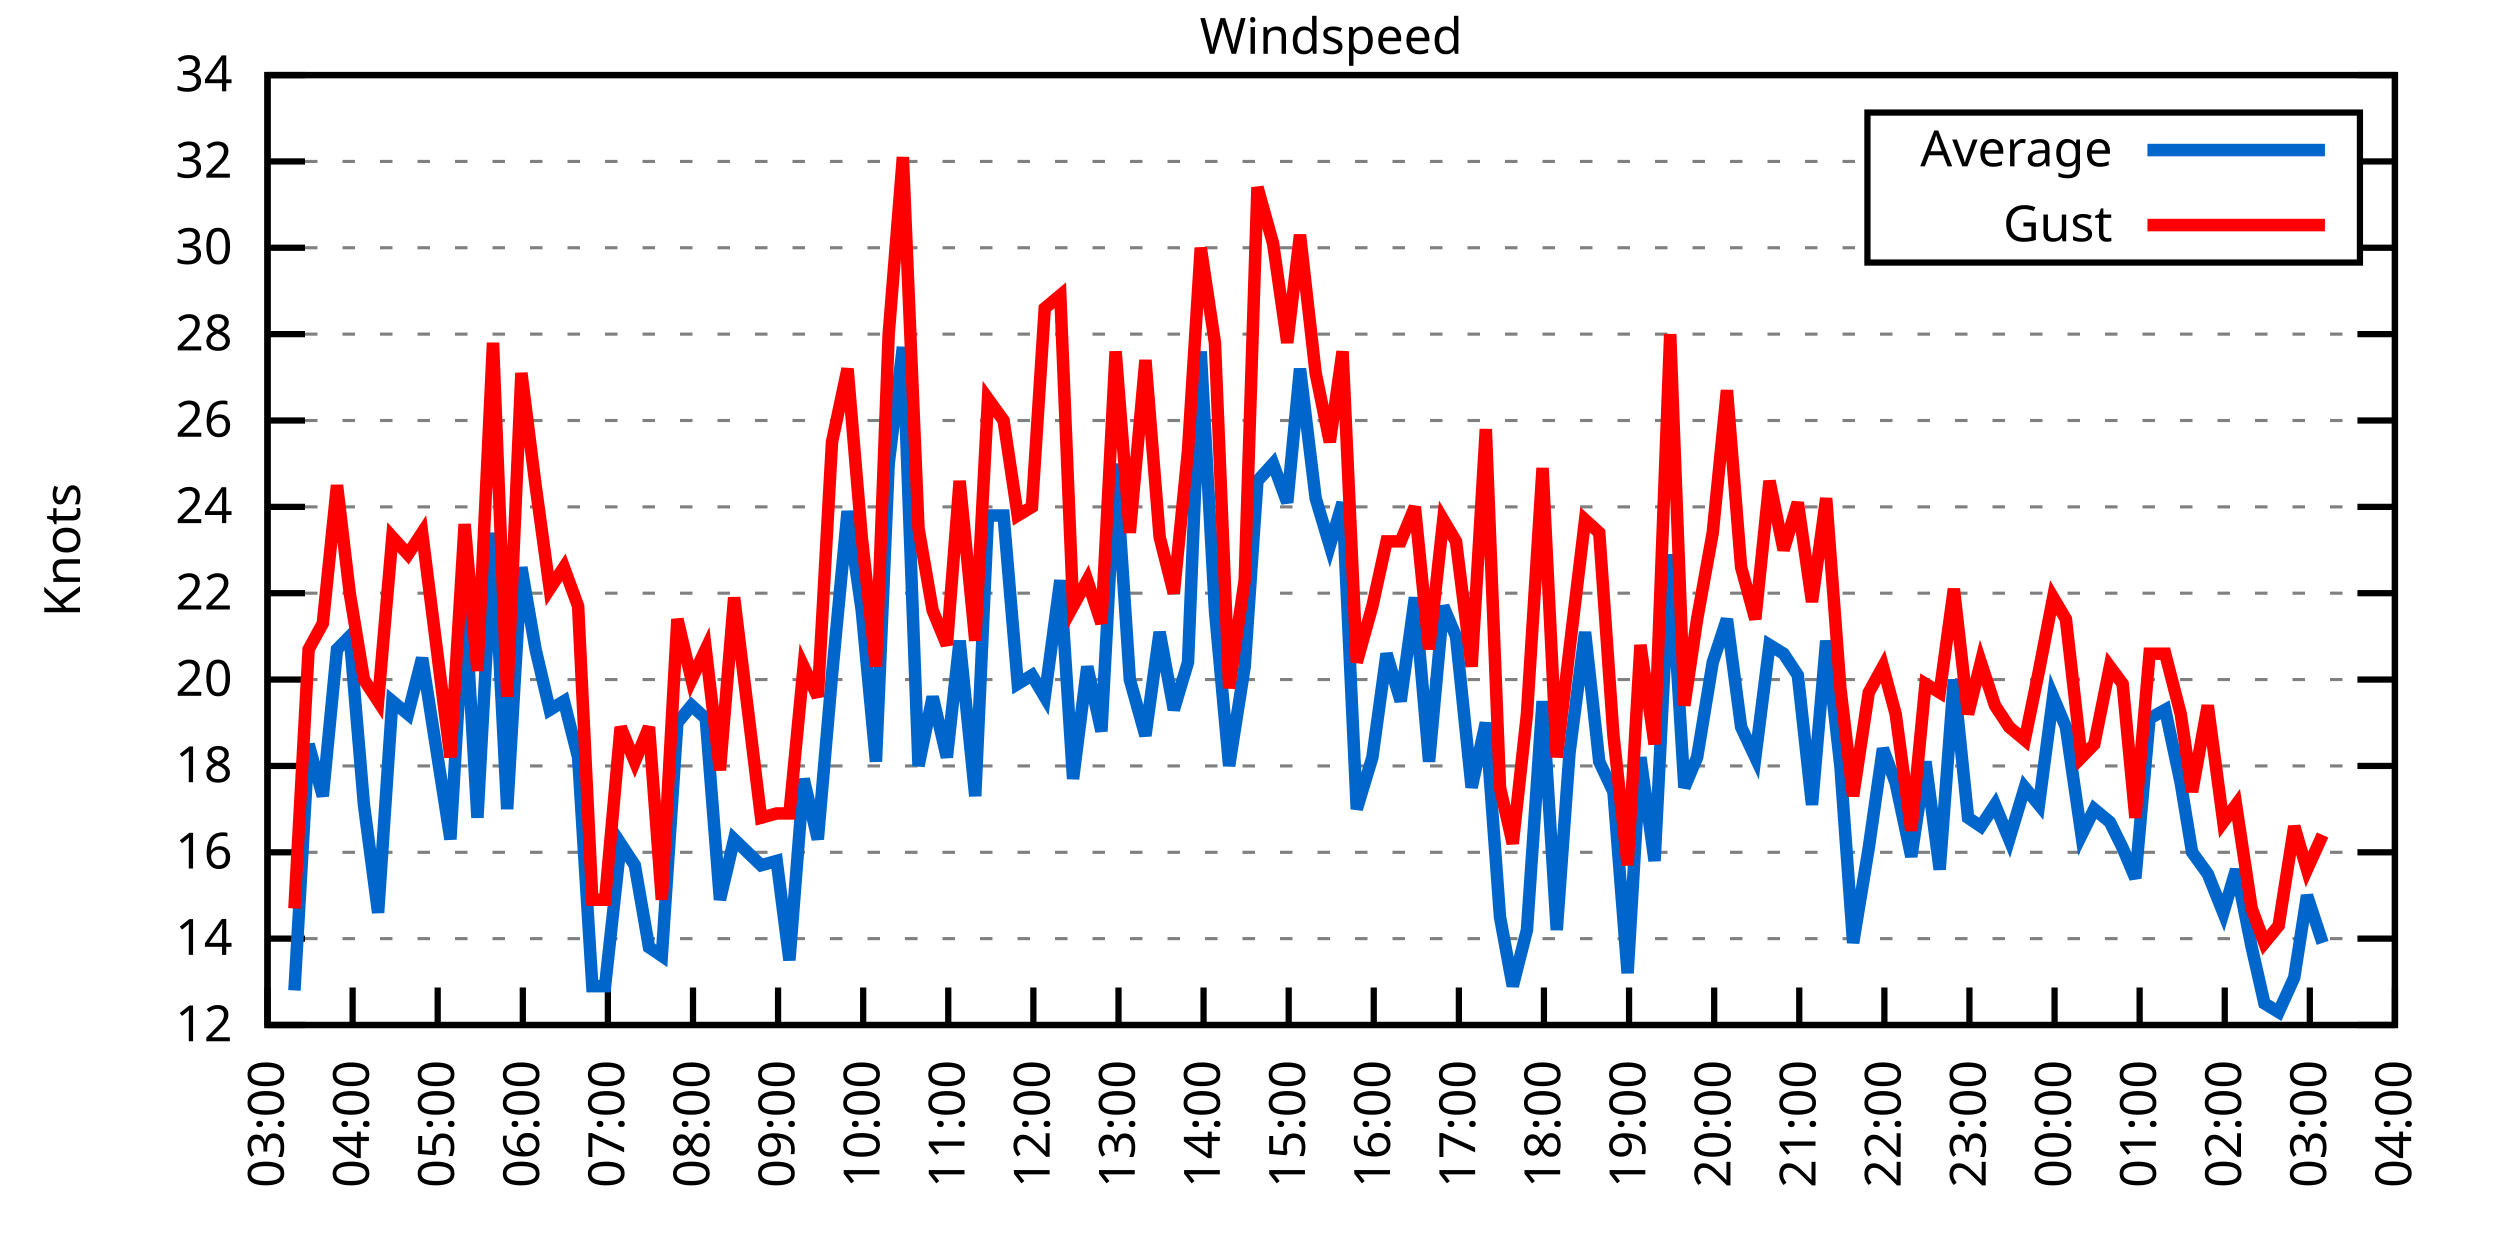
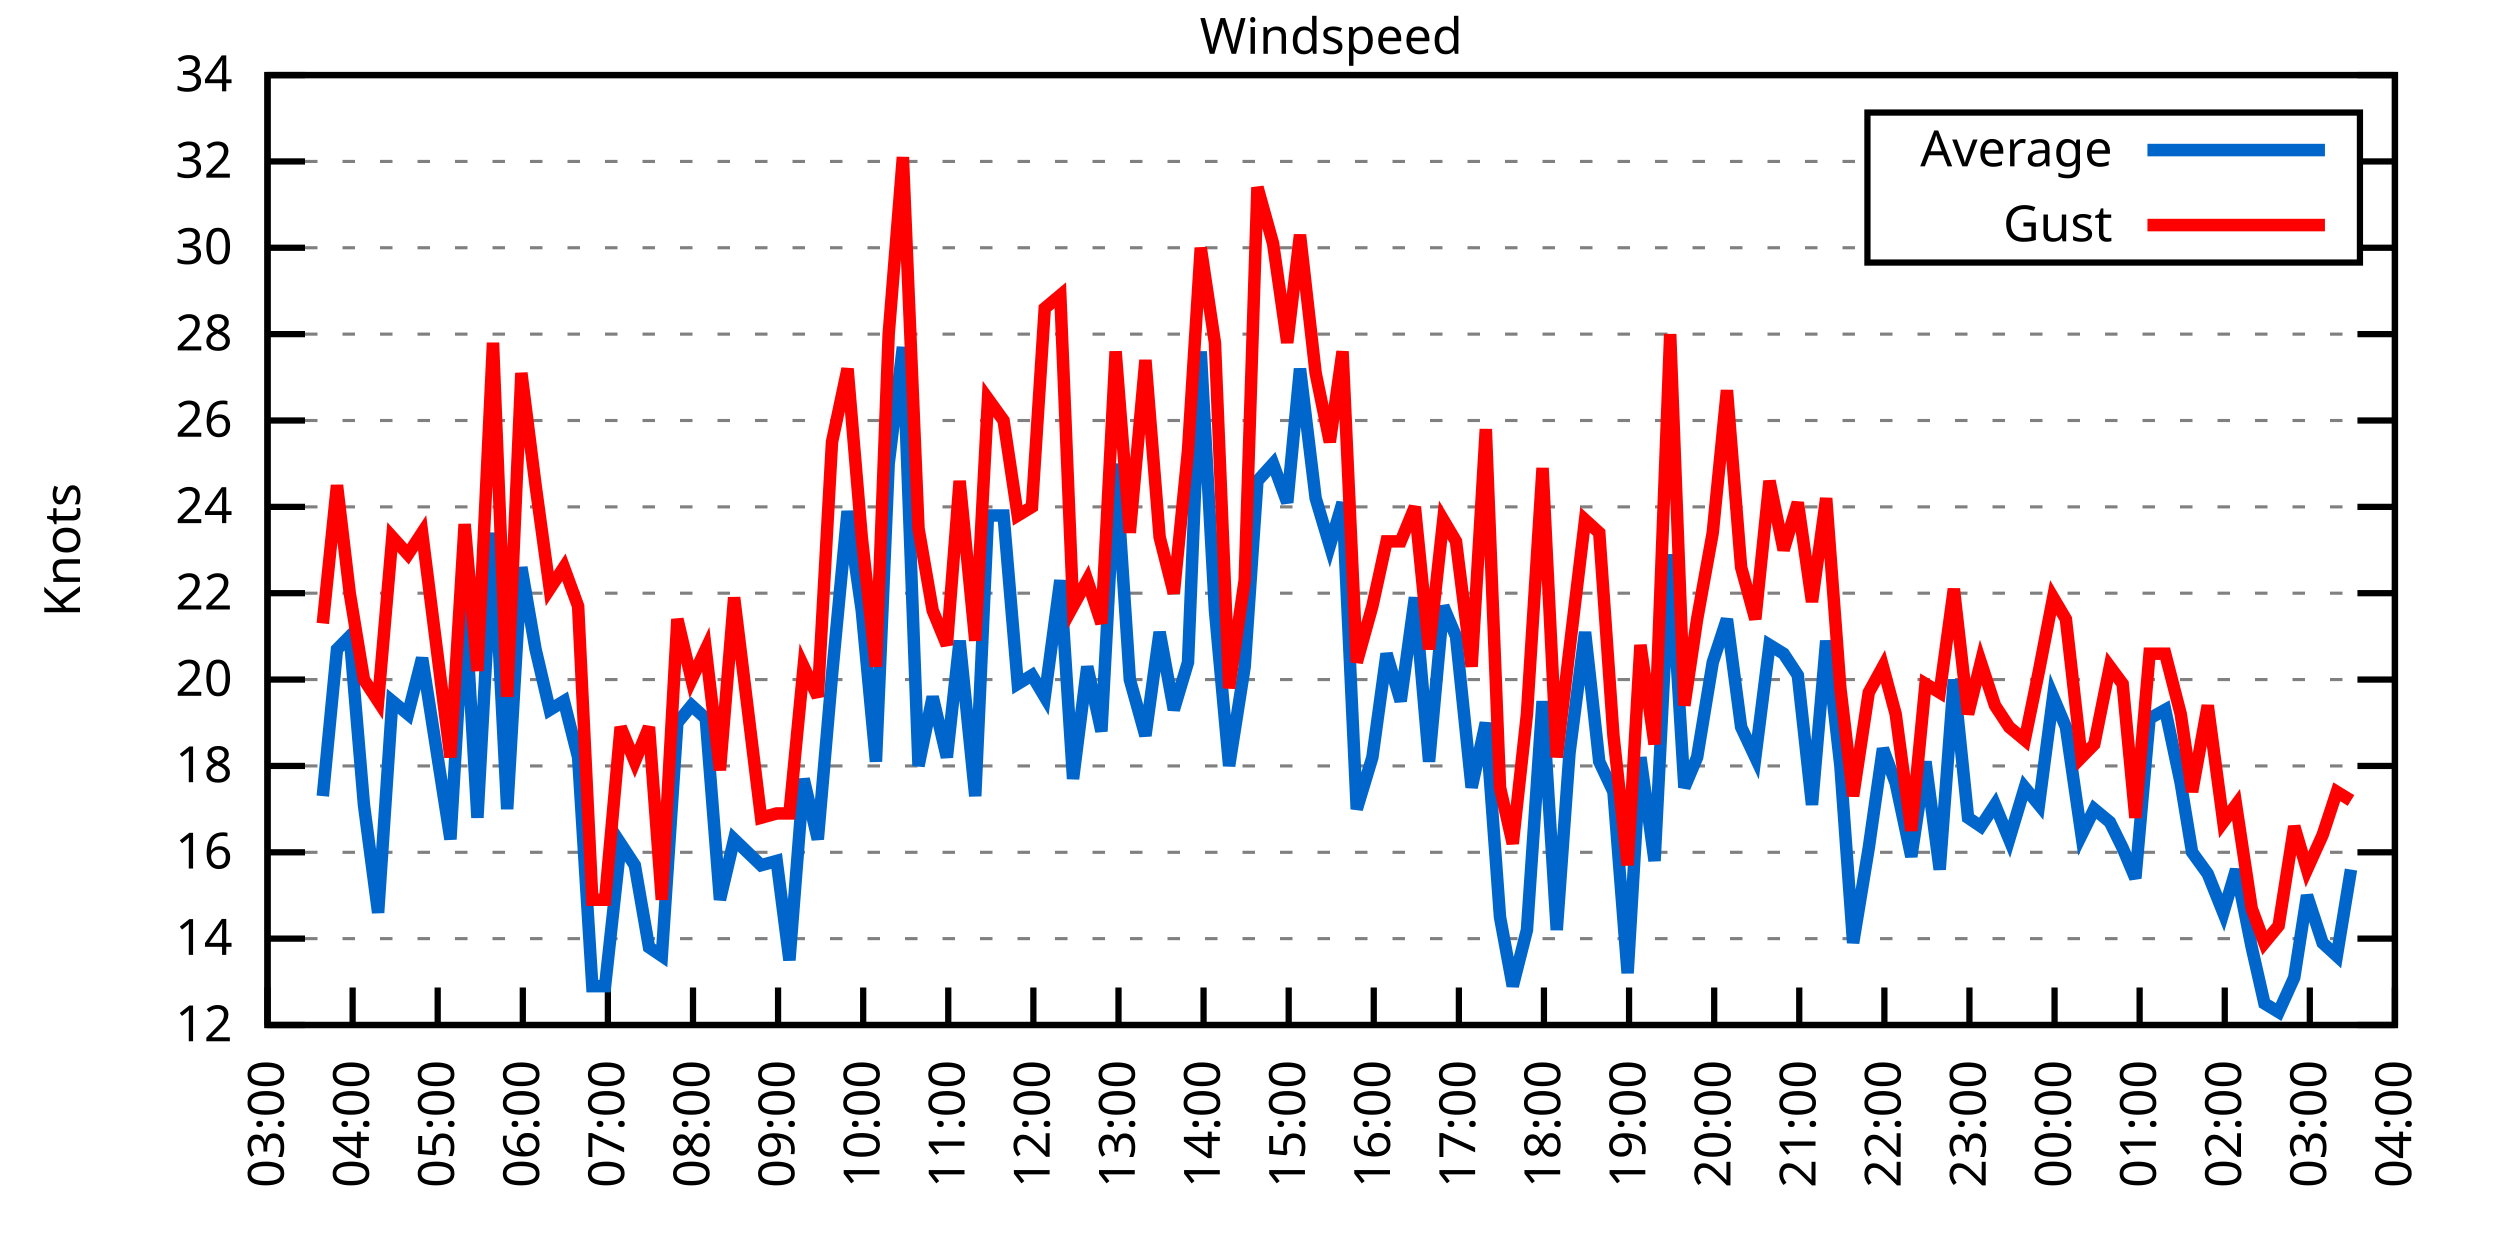
<svg xmlns="http://www.w3.org/2000/svg" xmlns:xlink="http://www.w3.org/1999/xlink" width="400" height="200" viewBox="0 0 400 200">
  <g id="gnuplot_canvas">
    <rect x="0" y="0" width="400" height="200" fill="none" />
    <defs>
      <circle id="gpDot" r="0.5" stroke-width="0.5" stroke="currentColor" />
      <path id="gpPt0" stroke-width="0.333" stroke="currentColor" d="M-1,0 h2 M0,-1 v2" />
      <path id="gpPt1" stroke-width="0.333" stroke="currentColor" d="M-1,-1 L1,1 M1,-1 L-1,1" />
      <path id="gpPt2" stroke-width="0.333" stroke="currentColor" d="M-1,0 L1,0 M0,-1 L0,1 M-1,-1 L1,1 M-1,1 L1,-1" />
      <rect id="gpPt3" stroke-width="0.333" stroke="currentColor" x="-1" y="-1" width="2" height="2" />
      <rect id="gpPt4" stroke-width="0.333" stroke="currentColor" fill="currentColor" x="-1" y="-1" width="2" height="2" />
      <circle id="gpPt5" stroke-width="0.333" stroke="currentColor" cx="0" cy="0" r="1" />
      <use xlink:href="#gpPt5" id="gpPt6" fill="currentColor" stroke="none" />
      <path id="gpPt7" stroke-width="0.333" stroke="currentColor" d="M0,-1.33 L-1.33,0.67 L1.33,0.67 z" />
      <use xlink:href="#gpPt7" id="gpPt8" fill="currentColor" stroke="none" />
      <use xlink:href="#gpPt7" id="gpPt9" stroke="currentColor" transform="rotate(180)" />
      <use xlink:href="#gpPt9" id="gpPt10" fill="currentColor" stroke="none" />
      <use xlink:href="#gpPt3" id="gpPt11" stroke="currentColor" transform="rotate(45)" />
      <use xlink:href="#gpPt11" id="gpPt12" fill="currentColor" stroke="none" />
      <path id="gpPt13" stroke-width="0.333" stroke="currentColor" d="M0,1.330 L1.265,0.411 L0.782,-1.067 L-0.782,-1.076 L-1.265,0.411 z" />
      <use xlink:href="#gpPt13" id="gpPt14" fill="currentColor" stroke="none" />
      <filter id="textbox" filterUnits="objectBoundingBox" x="0" y="0" height="1" width="1">
        <feFlood flood-color="white" flood-opacity="1" result="bgnd" />
        <feComposite in="SourceGraphic" in2="bgnd" operator="atop" />
      </filter>
      <filter id="greybox" filterUnits="objectBoundingBox" x="0" y="0" height="1" width="1">
        <feFlood flood-color="lightgrey" flood-opacity="1" result="grey" />
        <feComposite in="SourceGraphic" in2="grey" operator="atop" />
      </filter>
    </defs>
    <g fill="none" color="white" stroke="currentColor" stroke-width="1.00" stroke-linecap="butt" stroke-linejoin="miter">
</g>
    <g fill="none" color="black" stroke="currentColor" stroke-width="1.00" stroke-linecap="butt" stroke-linejoin="miter">
      <g stroke="none" shape-rendering="crispEdges">
        <polygon fill="rgb(255, 255, 255)" points="42.80,164.00 383.18,164.00 383.18,12.02 42.80,12.02 " />
      </g>
    </g>
    <g fill="none" color="black" stroke="currentColor" stroke-width="1.00" stroke-linecap="butt" stroke-linejoin="miter">
</g>
    <g fill="none" color="black" stroke="black" stroke-width="0.50" stroke-linecap="butt" stroke-linejoin="miter">
</g>
    <g fill="none" color="gray" stroke="currentColor" stroke-width="0.50" stroke-linecap="butt" stroke-linejoin="miter">
      <path stroke="gray" stroke-dasharray="2,4" class="gridline" d="M42.80,164.00 L383.19,164.00  " />
    </g>
    <g fill="none" color="gray" stroke="gray" stroke-width="1.00" stroke-linecap="butt" stroke-linejoin="miter">
</g>
    <g fill="none" color="black" stroke="currentColor" stroke-width="1.00" stroke-linecap="butt" stroke-linejoin="miter">
      <path stroke="black" d="M42.80,164.00 L48.80,164.00 M383.19,164.00 L377.19,164.00  " />
      <g transform="translate(37.20,166.60)" stroke="none" fill="black" font-family="Sans" font-size="8.00" text-anchor="end">
        <text>
          <tspan font-family="Sans"> 12</tspan>
        </text>
      </g>
    </g>
    <g fill="none" color="black" stroke="currentColor" stroke-width="1.00" stroke-linecap="butt" stroke-linejoin="miter">
</g>
    <g fill="none" color="black" stroke="black" stroke-width="0.50" stroke-linecap="butt" stroke-linejoin="miter">
</g>
    <g fill="none" color="gray" stroke="currentColor" stroke-width="0.50" stroke-linecap="butt" stroke-linejoin="miter">
      <path stroke="gray" stroke-dasharray="2,4" class="gridline" d="M42.80,150.18 L383.19,150.18  " />
    </g>
    <g fill="none" color="gray" stroke="gray" stroke-width="1.00" stroke-linecap="butt" stroke-linejoin="miter">
</g>
    <g fill="none" color="black" stroke="currentColor" stroke-width="1.00" stroke-linecap="butt" stroke-linejoin="miter">
      <path stroke="black" d="M42.80,150.18 L48.80,150.18 M383.19,150.18 L377.19,150.18  " />
      <g transform="translate(37.20,152.78)" stroke="none" fill="black" font-family="Sans" font-size="8.00" text-anchor="end">
        <text>
          <tspan font-family="Sans"> 14</tspan>
        </text>
      </g>
    </g>
    <g fill="none" color="black" stroke="currentColor" stroke-width="1.00" stroke-linecap="butt" stroke-linejoin="miter">
</g>
    <g fill="none" color="black" stroke="black" stroke-width="0.50" stroke-linecap="butt" stroke-linejoin="miter">
</g>
    <g fill="none" color="gray" stroke="currentColor" stroke-width="0.50" stroke-linecap="butt" stroke-linejoin="miter">
      <path stroke="gray" stroke-dasharray="2,4" class="gridline" d="M42.80,136.37 L383.19,136.37  " />
    </g>
    <g fill="none" color="gray" stroke="gray" stroke-width="1.00" stroke-linecap="butt" stroke-linejoin="miter">
</g>
    <g fill="none" color="black" stroke="currentColor" stroke-width="1.00" stroke-linecap="butt" stroke-linejoin="miter">
      <path stroke="black" d="M42.80,136.37 L48.80,136.37 M383.19,136.37 L377.19,136.37  " />
      <g transform="translate(37.20,138.97)" stroke="none" fill="black" font-family="Sans" font-size="8.00" text-anchor="end">
        <text>
          <tspan font-family="Sans"> 16</tspan>
        </text>
      </g>
    </g>
    <g fill="none" color="black" stroke="currentColor" stroke-width="1.00" stroke-linecap="butt" stroke-linejoin="miter">
</g>
    <g fill="none" color="black" stroke="black" stroke-width="0.50" stroke-linecap="butt" stroke-linejoin="miter">
</g>
    <g fill="none" color="gray" stroke="currentColor" stroke-width="0.50" stroke-linecap="butt" stroke-linejoin="miter">
      <path stroke="gray" stroke-dasharray="2,4" class="gridline" d="M42.80,122.55 L383.19,122.55  " />
    </g>
    <g fill="none" color="gray" stroke="gray" stroke-width="1.00" stroke-linecap="butt" stroke-linejoin="miter">
</g>
    <g fill="none" color="black" stroke="currentColor" stroke-width="1.00" stroke-linecap="butt" stroke-linejoin="miter">
      <path stroke="black" d="M42.80,122.55 L48.80,122.55 M383.19,122.55 L377.19,122.55  " />
      <g transform="translate(37.20,125.15)" stroke="none" fill="black" font-family="Sans" font-size="8.00" text-anchor="end">
        <text>
          <tspan font-family="Sans"> 18</tspan>
        </text>
      </g>
    </g>
    <g fill="none" color="black" stroke="currentColor" stroke-width="1.00" stroke-linecap="butt" stroke-linejoin="miter">
</g>
    <g fill="none" color="black" stroke="black" stroke-width="0.50" stroke-linecap="butt" stroke-linejoin="miter">
</g>
    <g fill="none" color="gray" stroke="currentColor" stroke-width="0.50" stroke-linecap="butt" stroke-linejoin="miter">
      <path stroke="gray" stroke-dasharray="2,4" class="gridline" d="M42.80,108.73 L383.19,108.73  " />
    </g>
    <g fill="none" color="gray" stroke="gray" stroke-width="1.00" stroke-linecap="butt" stroke-linejoin="miter">
</g>
    <g fill="none" color="black" stroke="currentColor" stroke-width="1.00" stroke-linecap="butt" stroke-linejoin="miter">
      <path stroke="black" d="M42.80,108.73 L48.80,108.73 M383.19,108.73 L377.19,108.73  " />
      <g transform="translate(37.20,111.33)" stroke="none" fill="black" font-family="Sans" font-size="8.00" text-anchor="end">
        <text>
          <tspan font-family="Sans"> 20</tspan>
        </text>
      </g>
    </g>
    <g fill="none" color="black" stroke="currentColor" stroke-width="1.00" stroke-linecap="butt" stroke-linejoin="miter">
</g>
    <g fill="none" color="black" stroke="black" stroke-width="0.50" stroke-linecap="butt" stroke-linejoin="miter">
</g>
    <g fill="none" color="gray" stroke="currentColor" stroke-width="0.50" stroke-linecap="butt" stroke-linejoin="miter">
      <path stroke="gray" stroke-dasharray="2,4" class="gridline" d="M42.80,94.91 L383.19,94.91  " />
    </g>
    <g fill="none" color="gray" stroke="gray" stroke-width="1.00" stroke-linecap="butt" stroke-linejoin="miter">
</g>
    <g fill="none" color="black" stroke="currentColor" stroke-width="1.00" stroke-linecap="butt" stroke-linejoin="miter">
      <path stroke="black" d="M42.80,94.91 L48.80,94.91 M383.19,94.91 L377.19,94.91  " />
      <g transform="translate(37.20,97.51)" stroke="none" fill="black" font-family="Sans" font-size="8.00" text-anchor="end">
        <text>
          <tspan font-family="Sans"> 22</tspan>
        </text>
      </g>
    </g>
    <g fill="none" color="black" stroke="currentColor" stroke-width="1.00" stroke-linecap="butt" stroke-linejoin="miter">
</g>
    <g fill="none" color="black" stroke="black" stroke-width="0.50" stroke-linecap="butt" stroke-linejoin="miter">
</g>
    <g fill="none" color="gray" stroke="currentColor" stroke-width="0.50" stroke-linecap="butt" stroke-linejoin="miter">
      <path stroke="gray" stroke-dasharray="2,4" class="gridline" d="M42.80,81.10 L383.19,81.10  " />
    </g>
    <g fill="none" color="gray" stroke="gray" stroke-width="1.00" stroke-linecap="butt" stroke-linejoin="miter">
</g>
    <g fill="none" color="black" stroke="currentColor" stroke-width="1.00" stroke-linecap="butt" stroke-linejoin="miter">
      <path stroke="black" d="M42.80,81.10 L48.80,81.10 M383.19,81.10 L377.19,81.10  " />
      <g transform="translate(37.20,83.70)" stroke="none" fill="black" font-family="Sans" font-size="8.00" text-anchor="end">
        <text>
          <tspan font-family="Sans"> 24</tspan>
        </text>
      </g>
    </g>
    <g fill="none" color="black" stroke="currentColor" stroke-width="1.00" stroke-linecap="butt" stroke-linejoin="miter">
</g>
    <g fill="none" color="black" stroke="black" stroke-width="0.50" stroke-linecap="butt" stroke-linejoin="miter">
</g>
    <g fill="none" color="gray" stroke="currentColor" stroke-width="0.50" stroke-linecap="butt" stroke-linejoin="miter">
      <path stroke="gray" stroke-dasharray="2,4" class="gridline" d="M42.80,67.28 L383.19,67.28  " />
    </g>
    <g fill="none" color="gray" stroke="gray" stroke-width="1.00" stroke-linecap="butt" stroke-linejoin="miter">
</g>
    <g fill="none" color="black" stroke="currentColor" stroke-width="1.00" stroke-linecap="butt" stroke-linejoin="miter">
      <path stroke="black" d="M42.80,67.28 L48.80,67.28 M383.19,67.28 L377.19,67.28  " />
      <g transform="translate(37.20,69.88)" stroke="none" fill="black" font-family="Sans" font-size="8.00" text-anchor="end">
        <text>
          <tspan font-family="Sans"> 26</tspan>
        </text>
      </g>
    </g>
    <g fill="none" color="black" stroke="currentColor" stroke-width="1.00" stroke-linecap="butt" stroke-linejoin="miter">
</g>
    <g fill="none" color="black" stroke="black" stroke-width="0.50" stroke-linecap="butt" stroke-linejoin="miter">
</g>
    <g fill="none" color="gray" stroke="currentColor" stroke-width="0.50" stroke-linecap="butt" stroke-linejoin="miter">
      <path stroke="gray" stroke-dasharray="2,4" class="gridline" d="M42.80,53.46 L383.19,53.46  " />
    </g>
    <g fill="none" color="gray" stroke="gray" stroke-width="1.00" stroke-linecap="butt" stroke-linejoin="miter">
</g>
    <g fill="none" color="black" stroke="currentColor" stroke-width="1.00" stroke-linecap="butt" stroke-linejoin="miter">
      <path stroke="black" d="M42.80,53.46 L48.80,53.46 M383.19,53.46 L377.19,53.46  " />
      <g transform="translate(37.20,56.06)" stroke="none" fill="black" font-family="Sans" font-size="8.00" text-anchor="end">
        <text>
          <tspan font-family="Sans"> 28</tspan>
        </text>
      </g>
    </g>
    <g fill="none" color="black" stroke="currentColor" stroke-width="1.00" stroke-linecap="butt" stroke-linejoin="miter">
</g>
    <g fill="none" color="black" stroke="black" stroke-width="0.50" stroke-linecap="butt" stroke-linejoin="miter">
</g>
    <g fill="none" color="gray" stroke="currentColor" stroke-width="0.50" stroke-linecap="butt" stroke-linejoin="miter">
      <path stroke="gray" stroke-dasharray="2,4" class="gridline" d="M42.80,39.64 L298.79,39.64 M377.59,39.64 L383.19,39.64  " />
    </g>
    <g fill="none" color="gray" stroke="gray" stroke-width="1.00" stroke-linecap="butt" stroke-linejoin="miter">
</g>
    <g fill="none" color="black" stroke="currentColor" stroke-width="1.00" stroke-linecap="butt" stroke-linejoin="miter">
      <path stroke="black" d="M42.80,39.64 L48.80,39.64 M383.19,39.64 L377.19,39.64  " />
      <g transform="translate(37.20,42.24)" stroke="none" fill="black" font-family="Sans" font-size="8.00" text-anchor="end">
        <text>
          <tspan font-family="Sans"> 30</tspan>
        </text>
      </g>
    </g>
    <g fill="none" color="black" stroke="currentColor" stroke-width="1.00" stroke-linecap="butt" stroke-linejoin="miter">
</g>
    <g fill="none" color="black" stroke="black" stroke-width="0.50" stroke-linecap="butt" stroke-linejoin="miter">
</g>
    <g fill="none" color="gray" stroke="currentColor" stroke-width="0.50" stroke-linecap="butt" stroke-linejoin="miter">
      <path stroke="gray" stroke-dasharray="2,4" class="gridline" d="M42.80,25.83 L298.79,25.83 M377.59,25.83 L383.19,25.83  " />
    </g>
    <g fill="none" color="gray" stroke="gray" stroke-width="1.00" stroke-linecap="butt" stroke-linejoin="miter">
</g>
    <g fill="none" color="black" stroke="currentColor" stroke-width="1.00" stroke-linecap="butt" stroke-linejoin="miter">
      <path stroke="black" d="M42.80,25.83 L48.80,25.83 M383.19,25.83 L377.19,25.83  " />
      <g transform="translate(37.20,28.43)" stroke="none" fill="black" font-family="Sans" font-size="8.00" text-anchor="end">
        <text>
          <tspan font-family="Sans"> 32</tspan>
        </text>
      </g>
    </g>
    <g fill="none" color="black" stroke="currentColor" stroke-width="1.00" stroke-linecap="butt" stroke-linejoin="miter">
</g>
    <g fill="none" color="black" stroke="black" stroke-width="0.50" stroke-linecap="butt" stroke-linejoin="miter">
</g>
    <g fill="none" color="gray" stroke="currentColor" stroke-width="0.50" stroke-linecap="butt" stroke-linejoin="miter">
      <path stroke="gray" stroke-dasharray="2,4" class="gridline" d="M42.80,12.01 L383.19,12.01  " />
    </g>
    <g fill="none" color="gray" stroke="gray" stroke-width="1.00" stroke-linecap="butt" stroke-linejoin="miter">
</g>
    <g fill="none" color="black" stroke="currentColor" stroke-width="1.00" stroke-linecap="butt" stroke-linejoin="miter">
      <path stroke="black" d="M42.80,12.01 L48.80,12.01 M383.19,12.01 L377.19,12.01  " />
      <g transform="translate(37.20,14.61)" stroke="none" fill="black" font-family="Sans" font-size="8.00" text-anchor="end">
        <text>
          <tspan font-family="Sans"> 34</tspan>
        </text>
      </g>
    </g>
    <g fill="none" color="black" stroke="currentColor" stroke-width="1.00" stroke-linecap="butt" stroke-linejoin="miter">
      <path stroke="black" d="M42.80,164.00 L42.80,158.00  " />
      <g transform="translate(45.40,169.60) rotate(270.00)" stroke="none" fill="black" font-family="Sans" font-size="8.00" text-anchor="end">
        <text>
          <tspan font-family="Sans">03:00</tspan>
        </text>
      </g>
    </g>
    <g fill="none" color="black" stroke="currentColor" stroke-width="1.00" stroke-linecap="butt" stroke-linejoin="miter">
      <path stroke="black" d="M56.42,164.00 L56.42,158.00  " />
      <g transform="translate(59.02,169.60) rotate(270.00)" stroke="none" fill="black" font-family="Sans" font-size="8.00" text-anchor="end">
        <text>
          <tspan font-family="Sans">04:00</tspan>
        </text>
      </g>
    </g>
    <g fill="none" color="black" stroke="currentColor" stroke-width="1.00" stroke-linecap="butt" stroke-linejoin="miter">
      <path stroke="black" d="M70.03,164.00 L70.03,158.00  " />
      <g transform="translate(72.63,169.60) rotate(270.00)" stroke="none" fill="black" font-family="Sans" font-size="8.00" text-anchor="end">
        <text>
          <tspan font-family="Sans">05:00</tspan>
        </text>
      </g>
    </g>
    <g fill="none" color="black" stroke="currentColor" stroke-width="1.00" stroke-linecap="butt" stroke-linejoin="miter">
      <path stroke="black" d="M83.65,164.00 L83.65,158.00  " />
      <g transform="translate(86.25,169.60) rotate(270.00)" stroke="none" fill="black" font-family="Sans" font-size="8.00" text-anchor="end">
        <text>
          <tspan font-family="Sans">06:00</tspan>
        </text>
      </g>
    </g>
    <g fill="none" color="black" stroke="currentColor" stroke-width="1.00" stroke-linecap="butt" stroke-linejoin="miter">
      <path stroke="black" d="M97.26,164.00 L97.26,158.00  " />
      <g transform="translate(99.86,169.60) rotate(270.00)" stroke="none" fill="black" font-family="Sans" font-size="8.00" text-anchor="end">
        <text>
          <tspan font-family="Sans">07:00</tspan>
        </text>
      </g>
    </g>
    <g fill="none" color="black" stroke="currentColor" stroke-width="1.00" stroke-linecap="butt" stroke-linejoin="miter">
      <path stroke="black" d="M110.88,164.00 L110.88,158.00  " />
      <g transform="translate(113.48,169.60) rotate(270.00)" stroke="none" fill="black" font-family="Sans" font-size="8.00" text-anchor="end">
        <text>
          <tspan font-family="Sans">08:00</tspan>
        </text>
      </g>
    </g>
    <g fill="none" color="black" stroke="currentColor" stroke-width="1.00" stroke-linecap="butt" stroke-linejoin="miter">
      <path stroke="black" d="M124.49,164.00 L124.49,158.00  " />
      <g transform="translate(127.09,169.60) rotate(270.00)" stroke="none" fill="black" font-family="Sans" font-size="8.00" text-anchor="end">
        <text>
          <tspan font-family="Sans">09:00</tspan>
        </text>
      </g>
    </g>
    <g fill="none" color="black" stroke="currentColor" stroke-width="1.00" stroke-linecap="butt" stroke-linejoin="miter">
      <path stroke="black" d="M138.11,164.00 L138.11,158.00  " />
      <g transform="translate(140.71,169.60) rotate(270.00)" stroke="none" fill="black" font-family="Sans" font-size="8.00" text-anchor="end">
        <text>
          <tspan font-family="Sans">10:00</tspan>
        </text>
      </g>
    </g>
    <g fill="none" color="black" stroke="currentColor" stroke-width="1.00" stroke-linecap="butt" stroke-linejoin="miter">
      <path stroke="black" d="M151.72,164.00 L151.72,158.00  " />
      <g transform="translate(154.32,169.60) rotate(270.00)" stroke="none" fill="black" font-family="Sans" font-size="8.00" text-anchor="end">
        <text>
          <tspan font-family="Sans">11:00</tspan>
        </text>
      </g>
    </g>
    <g fill="none" color="black" stroke="currentColor" stroke-width="1.00" stroke-linecap="butt" stroke-linejoin="miter">
      <path stroke="black" d="M165.34,164.00 L165.34,158.00  " />
      <g transform="translate(167.94,169.60) rotate(270.00)" stroke="none" fill="black" font-family="Sans" font-size="8.00" text-anchor="end">
        <text>
          <tspan font-family="Sans">12:00</tspan>
        </text>
      </g>
    </g>
    <g fill="none" color="black" stroke="currentColor" stroke-width="1.00" stroke-linecap="butt" stroke-linejoin="miter">
      <path stroke="black" d="M178.96,164.00 L178.96,158.00  " />
      <g transform="translate(181.56,169.60) rotate(270.00)" stroke="none" fill="black" font-family="Sans" font-size="8.00" text-anchor="end">
        <text>
          <tspan font-family="Sans">13:00</tspan>
        </text>
      </g>
    </g>
    <g fill="none" color="black" stroke="currentColor" stroke-width="1.00" stroke-linecap="butt" stroke-linejoin="miter">
      <path stroke="black" d="M192.57,164.00 L192.57,158.00  " />
      <g transform="translate(195.17,169.60) rotate(270.00)" stroke="none" fill="black" font-family="Sans" font-size="8.00" text-anchor="end">
        <text>
          <tspan font-family="Sans">14:00</tspan>
        </text>
      </g>
    </g>
    <g fill="none" color="black" stroke="currentColor" stroke-width="1.00" stroke-linecap="butt" stroke-linejoin="miter">
      <path stroke="black" d="M206.19,164.00 L206.19,158.00  " />
      <g transform="translate(208.79,169.60) rotate(270.00)" stroke="none" fill="black" font-family="Sans" font-size="8.00" text-anchor="end">
        <text>
          <tspan font-family="Sans">15:00</tspan>
        </text>
      </g>
    </g>
    <g fill="none" color="black" stroke="currentColor" stroke-width="1.00" stroke-linecap="butt" stroke-linejoin="miter">
      <path stroke="black" d="M219.80,164.00 L219.80,158.00  " />
      <g transform="translate(222.40,169.60) rotate(270.00)" stroke="none" fill="black" font-family="Sans" font-size="8.00" text-anchor="end">
        <text>
          <tspan font-family="Sans">16:00</tspan>
        </text>
      </g>
    </g>
    <g fill="none" color="black" stroke="currentColor" stroke-width="1.00" stroke-linecap="butt" stroke-linejoin="miter">
      <path stroke="black" d="M233.42,164.00 L233.42,158.00  " />
      <g transform="translate(236.02,169.60) rotate(270.00)" stroke="none" fill="black" font-family="Sans" font-size="8.00" text-anchor="end">
        <text>
          <tspan font-family="Sans">17:00</tspan>
        </text>
      </g>
    </g>
    <g fill="none" color="black" stroke="currentColor" stroke-width="1.00" stroke-linecap="butt" stroke-linejoin="miter">
      <path stroke="black" d="M247.03,164.00 L247.03,158.00  " />
      <g transform="translate(249.63,169.60) rotate(270.00)" stroke="none" fill="black" font-family="Sans" font-size="8.00" text-anchor="end">
        <text>
          <tspan font-family="Sans">18:00</tspan>
        </text>
      </g>
    </g>
    <g fill="none" color="black" stroke="currentColor" stroke-width="1.00" stroke-linecap="butt" stroke-linejoin="miter">
      <path stroke="black" d="M260.65,164.00 L260.65,158.00  " />
      <g transform="translate(263.25,169.60) rotate(270.00)" stroke="none" fill="black" font-family="Sans" font-size="8.00" text-anchor="end">
        <text>
          <tspan font-family="Sans">19:00</tspan>
        </text>
      </g>
    </g>
    <g fill="none" color="black" stroke="currentColor" stroke-width="1.00" stroke-linecap="butt" stroke-linejoin="miter">
      <path stroke="black" d="M274.27,164.00 L274.27,158.00  " />
      <g transform="translate(276.87,169.60) rotate(270.00)" stroke="none" fill="black" font-family="Sans" font-size="8.00" text-anchor="end">
        <text>
          <tspan font-family="Sans">20:00</tspan>
        </text>
      </g>
    </g>
    <g fill="none" color="black" stroke="currentColor" stroke-width="1.00" stroke-linecap="butt" stroke-linejoin="miter">
      <path stroke="black" d="M287.88,164.00 L287.88,158.00  " />
      <g transform="translate(290.48,169.60) rotate(270.00)" stroke="none" fill="black" font-family="Sans" font-size="8.00" text-anchor="end">
        <text>
          <tspan font-family="Sans">21:00</tspan>
        </text>
      </g>
    </g>
    <g fill="none" color="black" stroke="currentColor" stroke-width="1.00" stroke-linecap="butt" stroke-linejoin="miter">
      <path stroke="black" d="M301.50,164.00 L301.50,158.00  " />
      <g transform="translate(304.10,169.60) rotate(270.00)" stroke="none" fill="black" font-family="Sans" font-size="8.00" text-anchor="end">
        <text>
          <tspan font-family="Sans">22:00</tspan>
        </text>
      </g>
    </g>
    <g fill="none" color="black" stroke="currentColor" stroke-width="1.00" stroke-linecap="butt" stroke-linejoin="miter">
      <path stroke="black" d="M315.11,164.00 L315.11,158.00  " />
      <g transform="translate(317.71,169.60) rotate(270.00)" stroke="none" fill="black" font-family="Sans" font-size="8.00" text-anchor="end">
        <text>
          <tspan font-family="Sans">23:00</tspan>
        </text>
      </g>
    </g>
    <g fill="none" color="black" stroke="currentColor" stroke-width="1.00" stroke-linecap="butt" stroke-linejoin="miter">
      <path stroke="black" d="M328.73,164.00 L328.73,158.00  " />
      <g transform="translate(331.33,169.60) rotate(270.00)" stroke="none" fill="black" font-family="Sans" font-size="8.00" text-anchor="end">
        <text>
          <tspan font-family="Sans">00:00</tspan>
        </text>
      </g>
    </g>
    <g fill="none" color="black" stroke="currentColor" stroke-width="1.00" stroke-linecap="butt" stroke-linejoin="miter">
      <path stroke="black" d="M342.34,164.00 L342.34,158.00  " />
      <g transform="translate(344.94,169.60) rotate(270.00)" stroke="none" fill="black" font-family="Sans" font-size="8.00" text-anchor="end">
        <text>
          <tspan font-family="Sans">01:00</tspan>
        </text>
      </g>
    </g>
    <g fill="none" color="black" stroke="currentColor" stroke-width="1.00" stroke-linecap="butt" stroke-linejoin="miter">
      <path stroke="black" d="M355.96,164.00 L355.96,158.00  " />
      <g transform="translate(358.56,169.60) rotate(270.00)" stroke="none" fill="black" font-family="Sans" font-size="8.00" text-anchor="end">
        <text>
          <tspan font-family="Sans">02:00</tspan>
        </text>
      </g>
    </g>
    <g fill="none" color="black" stroke="currentColor" stroke-width="1.00" stroke-linecap="butt" stroke-linejoin="miter">
      <path stroke="black" d="M369.57,164.00 L369.57,158.00  " />
      <g transform="translate(372.17,169.60) rotate(270.00)" stroke="none" fill="black" font-family="Sans" font-size="8.00" text-anchor="end">
        <text>
          <tspan font-family="Sans">03:00</tspan>
        </text>
      </g>
    </g>
    <g fill="none" color="black" stroke="currentColor" stroke-width="1.00" stroke-linecap="butt" stroke-linejoin="miter">
      <path stroke="black" d="M383.19,164.00 L383.19,158.00  " />
      <g transform="translate(385.79,169.60) rotate(270.00)" stroke="none" fill="black" font-family="Sans" font-size="8.00" text-anchor="end">
        <text>
          <tspan font-family="Sans">04:00</tspan>
        </text>
      </g>
    </g>
    <g fill="none" color="black" stroke="currentColor" stroke-width="1.00" stroke-linecap="butt" stroke-linejoin="miter">
</g>
    <g fill="none" color="black" stroke="currentColor" stroke-width="1.00" stroke-linecap="butt" stroke-linejoin="miter">
      <path stroke="black" d="M42.80,12.01 L42.80,164.00 L383.19,164.00 L383.19,12.01 L42.80,12.01 Z  " />
    </g>
    <g fill="none" color="black" stroke="currentColor" stroke-width="1.00" stroke-linecap="butt" stroke-linejoin="miter">
</g>
    <g fill="none" color="black" stroke="currentColor" stroke-width="1.00" stroke-linecap="butt" stroke-linejoin="miter">
      <path stroke="black" d="M298.79,42.01 L298.79,18.01 L377.59,18.01 L377.59,42.01 L298.79,42.01 Z  " />
    </g>
    <g id="Windspeed_plot_1">
      <g fill="none" color="white" stroke="black" stroke-width="2.00" stroke-linecap="butt" stroke-linejoin="miter">
</g>
      <g fill="none" color="black" stroke="currentColor" stroke-width="2.00" stroke-linecap="butt" stroke-linejoin="miter">
        <g transform="translate(337.99,26.61)" stroke="none" fill="black" font-family="Sans" font-size="8.00" text-anchor="end">
          <text>
            <tspan font-family="Sans">Average</tspan>
          </text>
        </g>
      </g>
      <g fill="none" color="black" stroke="currentColor" stroke-width="2.00" stroke-linecap="butt" stroke-linejoin="miter">
-         <path stroke="rgb(  0, 102, 204)" d="M343.59,24.01 L371.99,24.01 M47.11,158.47 L49.38,119.09 L51.65,127.38 L53.92,103.89 L55.96,101.82 L58.23,128.77   L60.50,146.04 L62.77,112.19 L65.27,114.26 L67.54,105.28 L72.07,134.29 L74.34,95.60 L76.39,130.84 L78.88,85.24   L81.15,129.46 L83.42,90.77 L85.69,103.89 L87.96,113.57 L90.23,112.19 L92.50,121.17 L94.77,157.78 L96.81,157.78   L99.30,134.98 L101.57,138.44 L103.84,151.56 L105.89,152.95 L108.38,115.64 L110.65,112.88 L112.92,114.95 L115.19,143.96   L117.46,134.29 L121.77,138.44 L124.27,137.75 L126.31,153.64 L128.58,124.62 L130.85,134.29 L133.12,108.04 L135.61,81.79   L137.88,97.68 L140.15,121.86 L142.19,74.19 L144.46,55.53 L146.96,122.55 L149.23,111.49 L151.50,121.17 L153.54,102.51   L156.04,127.38 L158.08,82.48 L160.57,82.48 L162.84,109.42 L165.11,108.04 L167.16,111.49 L169.65,92.84 L171.69,124.62   L173.96,106.66 L176.23,117.02 L178.50,74.19 L180.77,108.73 L183.27,117.71 L185.54,101.13 L187.81,113.57 L190.08,105.97   L192.12,56.23 L194.39,97.68 L196.66,122.55 L199.15,106.66 L201.19,76.95 L203.69,74.19 L205.96,80.41 L208.00,58.99   L210.50,79.71 L212.77,87.31 L214.81,80.41 L217.08,129.46 L219.58,121.17 L221.85,104.59 L224.11,112.19 L226.38,95.60   L228.65,121.86 L230.92,96.99 L232.96,101.82 L235.46,126.00 L237.73,115.64 L240.00,146.73 L242.04,157.78 L244.31,148.80   L246.81,112.19 L249.08,148.80 L251.12,120.48 L253.61,101.13 L255.88,121.86 L258.15,126.69 L260.42,155.71 L262.47,121.17   L264.73,137.75 L267.23,88.70 L269.50,126.00 L271.54,121.17 L274.04,105.97 L276.31,99.06 L278.58,116.33 L280.85,121.17   L283.12,103.20 L285.38,104.59 L287.65,108.04 L289.92,128.77 L292.19,102.51 L294.46,122.55 L296.50,150.87 L299.00,135.67   L301.27,119.78 L303.31,125.31 L305.81,137.06 L308.08,121.86 L310.35,139.13 L312.62,108.73 L314.89,130.84 L316.93,132.22   L319.20,128.77 L321.47,134.29 L323.96,126.00 L326.23,128.77 L328.50,111.49 L330.54,116.33 L333.04,133.60 L335.08,129.46   L337.58,131.53 L339.62,135.67 L341.66,140.51 L343.93,114.95 L346.43,113.57 L348.92,125.31 L350.74,136.37 L353.24,139.82   L355.73,146.04 L357.77,139.13 L360.27,151.56 L362.31,160.55 L364.58,161.93 L367.08,156.40 L369.12,143.27 L371.62,150.87    " />
+         <path stroke="rgb(  0, 102, 204)" d="M343.59,24.01 L371.99,24.01 M51.65,127.38 L53.92,103.89 L55.96,101.82 L58.23,128.77 L60.50,146.04 L62.77,112.19   L65.27,114.26 L67.54,105.28 L72.07,134.29 L74.34,95.60 L76.39,130.84 L78.88,85.24 L81.15,129.46 L83.42,90.77   L85.69,103.89 L87.96,113.57 L90.23,112.19 L92.50,121.17 L94.77,157.78 L96.81,157.78 L99.30,134.98 L101.57,138.44   L103.84,151.56 L105.89,152.95 L108.38,115.64 L110.65,112.88 L112.92,114.95 L115.19,143.96 L117.46,134.29 L121.77,138.44   L124.27,137.75 L126.31,153.64 L128.58,124.62 L130.85,134.29 L133.12,108.04 L135.61,81.79 L137.88,97.68 L140.15,121.86   L142.19,74.19 L144.46,55.53 L146.96,122.55 L149.23,111.49 L151.50,121.17 L153.54,102.51 L156.04,127.38 L158.08,82.48   L160.57,82.48 L162.84,109.42 L165.11,108.04 L167.16,111.49 L169.65,92.84 L171.69,124.62 L173.96,106.66 L176.23,117.02   L178.50,74.19 L180.77,108.73 L183.27,117.71 L185.54,101.13 L187.81,113.57 L190.08,105.97 L192.12,56.23 L194.39,97.68   L196.66,122.55 L199.15,106.66 L201.19,76.95 L203.69,74.19 L205.96,80.41 L208.00,58.99 L210.50,79.71 L212.77,87.31   L214.81,80.41 L217.08,129.46 L219.58,121.17 L221.85,104.59 L224.11,112.19 L226.38,95.60 L228.65,121.86 L230.92,96.99   L232.96,101.82 L235.46,126.00 L237.73,115.64 L240.00,146.73 L242.04,157.78 L244.31,148.80 L246.81,112.19 L249.08,148.80   L251.12,120.48 L253.61,101.13 L255.88,121.86 L258.15,126.69 L260.42,155.71 L262.47,121.17 L264.73,137.75 L267.23,88.70   L269.50,126.00 L271.54,121.17 L274.04,105.97 L276.31,99.06 L278.58,116.33 L280.85,121.17 L283.12,103.20 L285.38,104.59   L287.65,108.04 L289.92,128.77 L292.19,102.51 L294.46,122.55 L296.50,150.87 L299.00,135.67 L301.27,119.78 L303.31,125.31   L305.81,137.06 L308.08,121.86 L310.35,139.13 L312.62,108.73 L314.89,130.84 L316.93,132.22 L319.20,128.77 L321.47,134.29   L323.96,126.00 L326.23,128.77 L328.50,111.49 L330.54,116.33 L333.04,133.60 L335.08,129.46 L337.58,131.53 L339.62,135.67   L341.66,140.51 L343.93,114.95 L346.43,113.57 L348.92,125.31 L350.74,136.37 L353.24,139.82 L355.73,146.04 L357.77,139.13   L360.27,151.56 L362.31,160.55 L364.58,161.93 L367.08,156.40 L369.12,143.27 L371.62,150.87 L373.89,152.95 L376.16,139.13    " />
      </g>
    </g>
    <g id="Windspeed_plot_2">
      <g fill="none" color="black" stroke="currentColor" stroke-width="2.00" stroke-linecap="butt" stroke-linejoin="miter">
        <g transform="translate(337.99,38.61)" stroke="none" fill="black" font-family="Sans" font-size="8.00" text-anchor="end">
          <text>
            <tspan font-family="Sans">Gust</tspan>
          </text>
        </g>
      </g>
      <g fill="none" color="black" stroke="currentColor" stroke-width="2.00" stroke-linecap="butt" stroke-linejoin="miter">
-         <path stroke="rgb(255,   0,   0)" d="M343.59,36.01 L371.99,36.01 M47.11,145.35 L49.38,103.89 L51.65,99.75 L53.92,77.64 L55.96,94.91 L58.23,108.73   L60.50,112.19 L62.77,85.93 L65.27,88.70 L67.54,85.24 L72.07,121.17 L74.34,83.86 L76.39,107.35 L78.88,54.84   L81.15,111.49 L83.42,59.68 L85.69,77.64 L87.96,94.22 L90.23,90.77 L92.50,96.99 L94.77,143.96 L96.81,143.96   L99.30,116.33 L101.57,121.86 L103.84,116.33 L105.89,143.96 L108.38,99.06 L110.65,108.73 L112.92,103.89 L115.19,123.24   L117.46,95.60 L121.77,130.84 L124.27,130.15 L126.31,130.15 L128.58,106.66 L130.85,111.49 L133.12,70.73 L135.61,58.99   L137.88,85.93 L140.15,106.66 L142.19,53.46 L144.46,25.14 L146.96,84.55 L149.23,97.68 L151.50,103.20 L153.54,76.95   L156.04,102.51 L158.08,63.82 L160.57,67.28 L162.84,82.48 L165.11,81.10 L167.16,49.32 L169.65,47.24 L171.69,96.99   L173.96,92.84 L176.23,99.75 L178.50,56.23 L180.77,85.24 L183.27,57.61 L185.54,85.93 L187.81,94.91 L190.08,72.12   L192.12,39.64 L194.39,54.84 L196.66,110.11 L199.15,92.84 L201.19,29.97 L203.69,38.95 L205.96,54.84 L208.00,37.57   L210.50,59.68 L212.77,70.73 L214.81,56.23 L217.08,105.97 L219.58,96.99 L221.85,86.62 L224.11,86.62 L226.38,81.10   L228.65,103.89 L230.92,83.17 L232.96,86.62 L235.46,106.66 L237.73,68.66 L240.00,126.00 L242.04,134.98 L244.31,114.26   L246.81,74.88 L249.08,121.17 L251.12,103.89 L253.61,83.17 L255.88,85.24 L258.15,117.71 L260.42,138.44 L262.47,103.20   L264.73,119.09 L267.23,53.46 L269.50,112.88 L271.54,99.06 L274.04,85.24 L276.31,62.44 L278.58,90.77 L280.85,99.06   L283.12,76.95 L285.38,88.00 L287.65,80.41 L289.92,96.30 L292.19,79.71 L294.46,110.11 L296.50,127.38 L299.00,110.80   L301.27,106.66 L303.31,114.26 L305.81,132.91 L308.08,109.42 L310.35,110.80 L312.62,94.22 L314.89,114.26 L316.93,105.97   L319.20,112.88 L321.47,116.33 L323.96,118.40 L326.23,107.35 L328.50,95.60 L330.54,99.06 L333.04,121.17 L335.08,119.09   L337.58,106.66 L339.62,109.42 L341.66,130.84 L343.93,104.59 L346.43,104.59 L348.92,114.26 L350.74,126.69 L353.24,112.88   L355.73,131.53 L357.77,128.77 L360.27,145.35 L362.31,150.87 L364.58,148.11 L367.08,132.22 L369.12,139.13 L371.62,133.60    " />
+         <path stroke="rgb(255,   0,   0)" d="M343.59,36.01 L371.99,36.01 M51.65,99.75 L53.92,77.64 L55.96,94.91 L58.23,108.73 L60.50,112.19 L62.77,85.93   L65.27,88.70 L67.54,85.24 L72.07,121.17 L74.34,83.86 L76.39,107.35 L78.88,54.84 L81.15,111.49 L83.42,59.68   L85.69,77.64 L87.96,94.22 L90.23,90.77 L92.50,96.99 L94.77,143.96 L96.81,143.96 L99.30,116.33 L101.57,121.86   L103.84,116.33 L105.89,143.96 L108.38,99.06 L110.65,108.73 L112.92,103.89 L115.19,123.24 L117.46,95.60 L121.77,130.84   L124.27,130.15 L126.31,130.15 L128.58,106.66 L130.85,111.49 L133.12,70.73 L135.61,58.99 L137.88,85.93 L140.15,106.66   L142.19,53.46 L144.46,25.14 L146.96,84.55 L149.23,97.68 L151.50,103.20 L153.54,76.95 L156.04,102.51 L158.08,63.82   L160.57,67.28 L162.84,82.48 L165.11,81.10 L167.16,49.32 L169.65,47.24 L171.69,96.99 L173.96,92.84 L176.23,99.75   L178.50,56.23 L180.77,85.24 L183.27,57.61 L185.54,85.93 L187.81,94.91 L190.08,72.12 L192.12,39.64 L194.39,54.84   L196.66,110.11 L199.15,92.84 L201.19,29.97 L203.69,38.95 L205.96,54.84 L208.00,37.57 L210.50,59.68 L212.77,70.73   L214.81,56.23 L217.08,105.97 L219.58,96.99 L221.85,86.62 L224.11,86.62 L226.38,81.10 L228.65,103.89 L230.92,83.17   L232.96,86.62 L235.46,106.66 L237.73,68.66 L240.00,126.00 L242.04,134.98 L244.31,114.26 L246.81,74.88 L249.08,121.17   L251.12,103.89 L253.61,83.17 L255.88,85.24 L258.15,117.71 L260.42,138.44 L262.47,103.20 L264.73,119.09 L267.23,53.46   L269.50,112.88 L271.54,99.06 L274.04,85.24 L276.31,62.44 L278.58,90.77 L280.85,99.06 L283.12,76.95 L285.38,88.00   L287.65,80.41 L289.92,96.30 L292.19,79.71 L294.46,110.11 L296.50,127.38 L299.00,110.80 L301.27,106.66 L303.31,114.26   L305.81,132.91 L308.08,109.42 L310.35,110.80 L312.62,94.22 L314.89,114.26 L316.93,105.97 L319.20,112.88 L321.47,116.33   L323.96,118.40 L326.23,107.35 L328.50,95.60 L330.54,99.06 L333.04,121.17 L335.08,119.09 L337.58,106.66 L339.62,109.42   L341.66,130.84 L343.93,104.59 L346.43,104.59 L348.92,114.26 L350.74,126.69 L353.24,112.88 L355.73,131.53 L357.77,128.77   L360.27,145.35 L362.31,150.87 L364.58,148.11 L367.08,132.22 L369.12,139.13 L371.62,133.60 L373.89,126.69 L376.16,128.08    " />
      </g>
    </g>
    <g fill="none" color="black" stroke="currentColor" stroke-width="2.00" stroke-linecap="butt" stroke-linejoin="miter">
</g>
    <g fill="none" color="black" stroke="black" stroke-width="1.00" stroke-linecap="butt" stroke-linejoin="miter">
</g>
    <g fill="none" color="black" stroke="currentColor" stroke-width="1.00" stroke-linecap="butt" stroke-linejoin="miter">
      <path stroke="black" d="M42.80,12.01 L42.80,164.00 L383.19,164.00 L383.19,12.01 L42.80,12.01 Z  " />
      <g transform="translate(12.80,88.01) rotate(270.00)" stroke="none" fill="black" font-family="Sans" font-size="8.00" text-anchor="middle">
        <text>
          <tspan font-family="Sans">Knots</tspan>
        </text>
      </g>
    </g>
    <g fill="none" color="black" stroke="currentColor" stroke-width="1.00" stroke-linecap="butt" stroke-linejoin="miter">
</g>
    <g fill="none" color="black" stroke="currentColor" stroke-width="1.00" stroke-linecap="butt" stroke-linejoin="miter">
      <g transform="translate(212.99,8.61)" stroke="none" fill="black" font-family="Sans" font-size="8.00" text-anchor="middle">
        <text>
          <tspan font-family="Sans">Windspeed</tspan>
        </text>
      </g>
    </g>
    <g fill="none" color="black" stroke="currentColor" stroke-width="1.00" stroke-linecap="butt" stroke-linejoin="miter">
</g>
  </g>
</svg>
